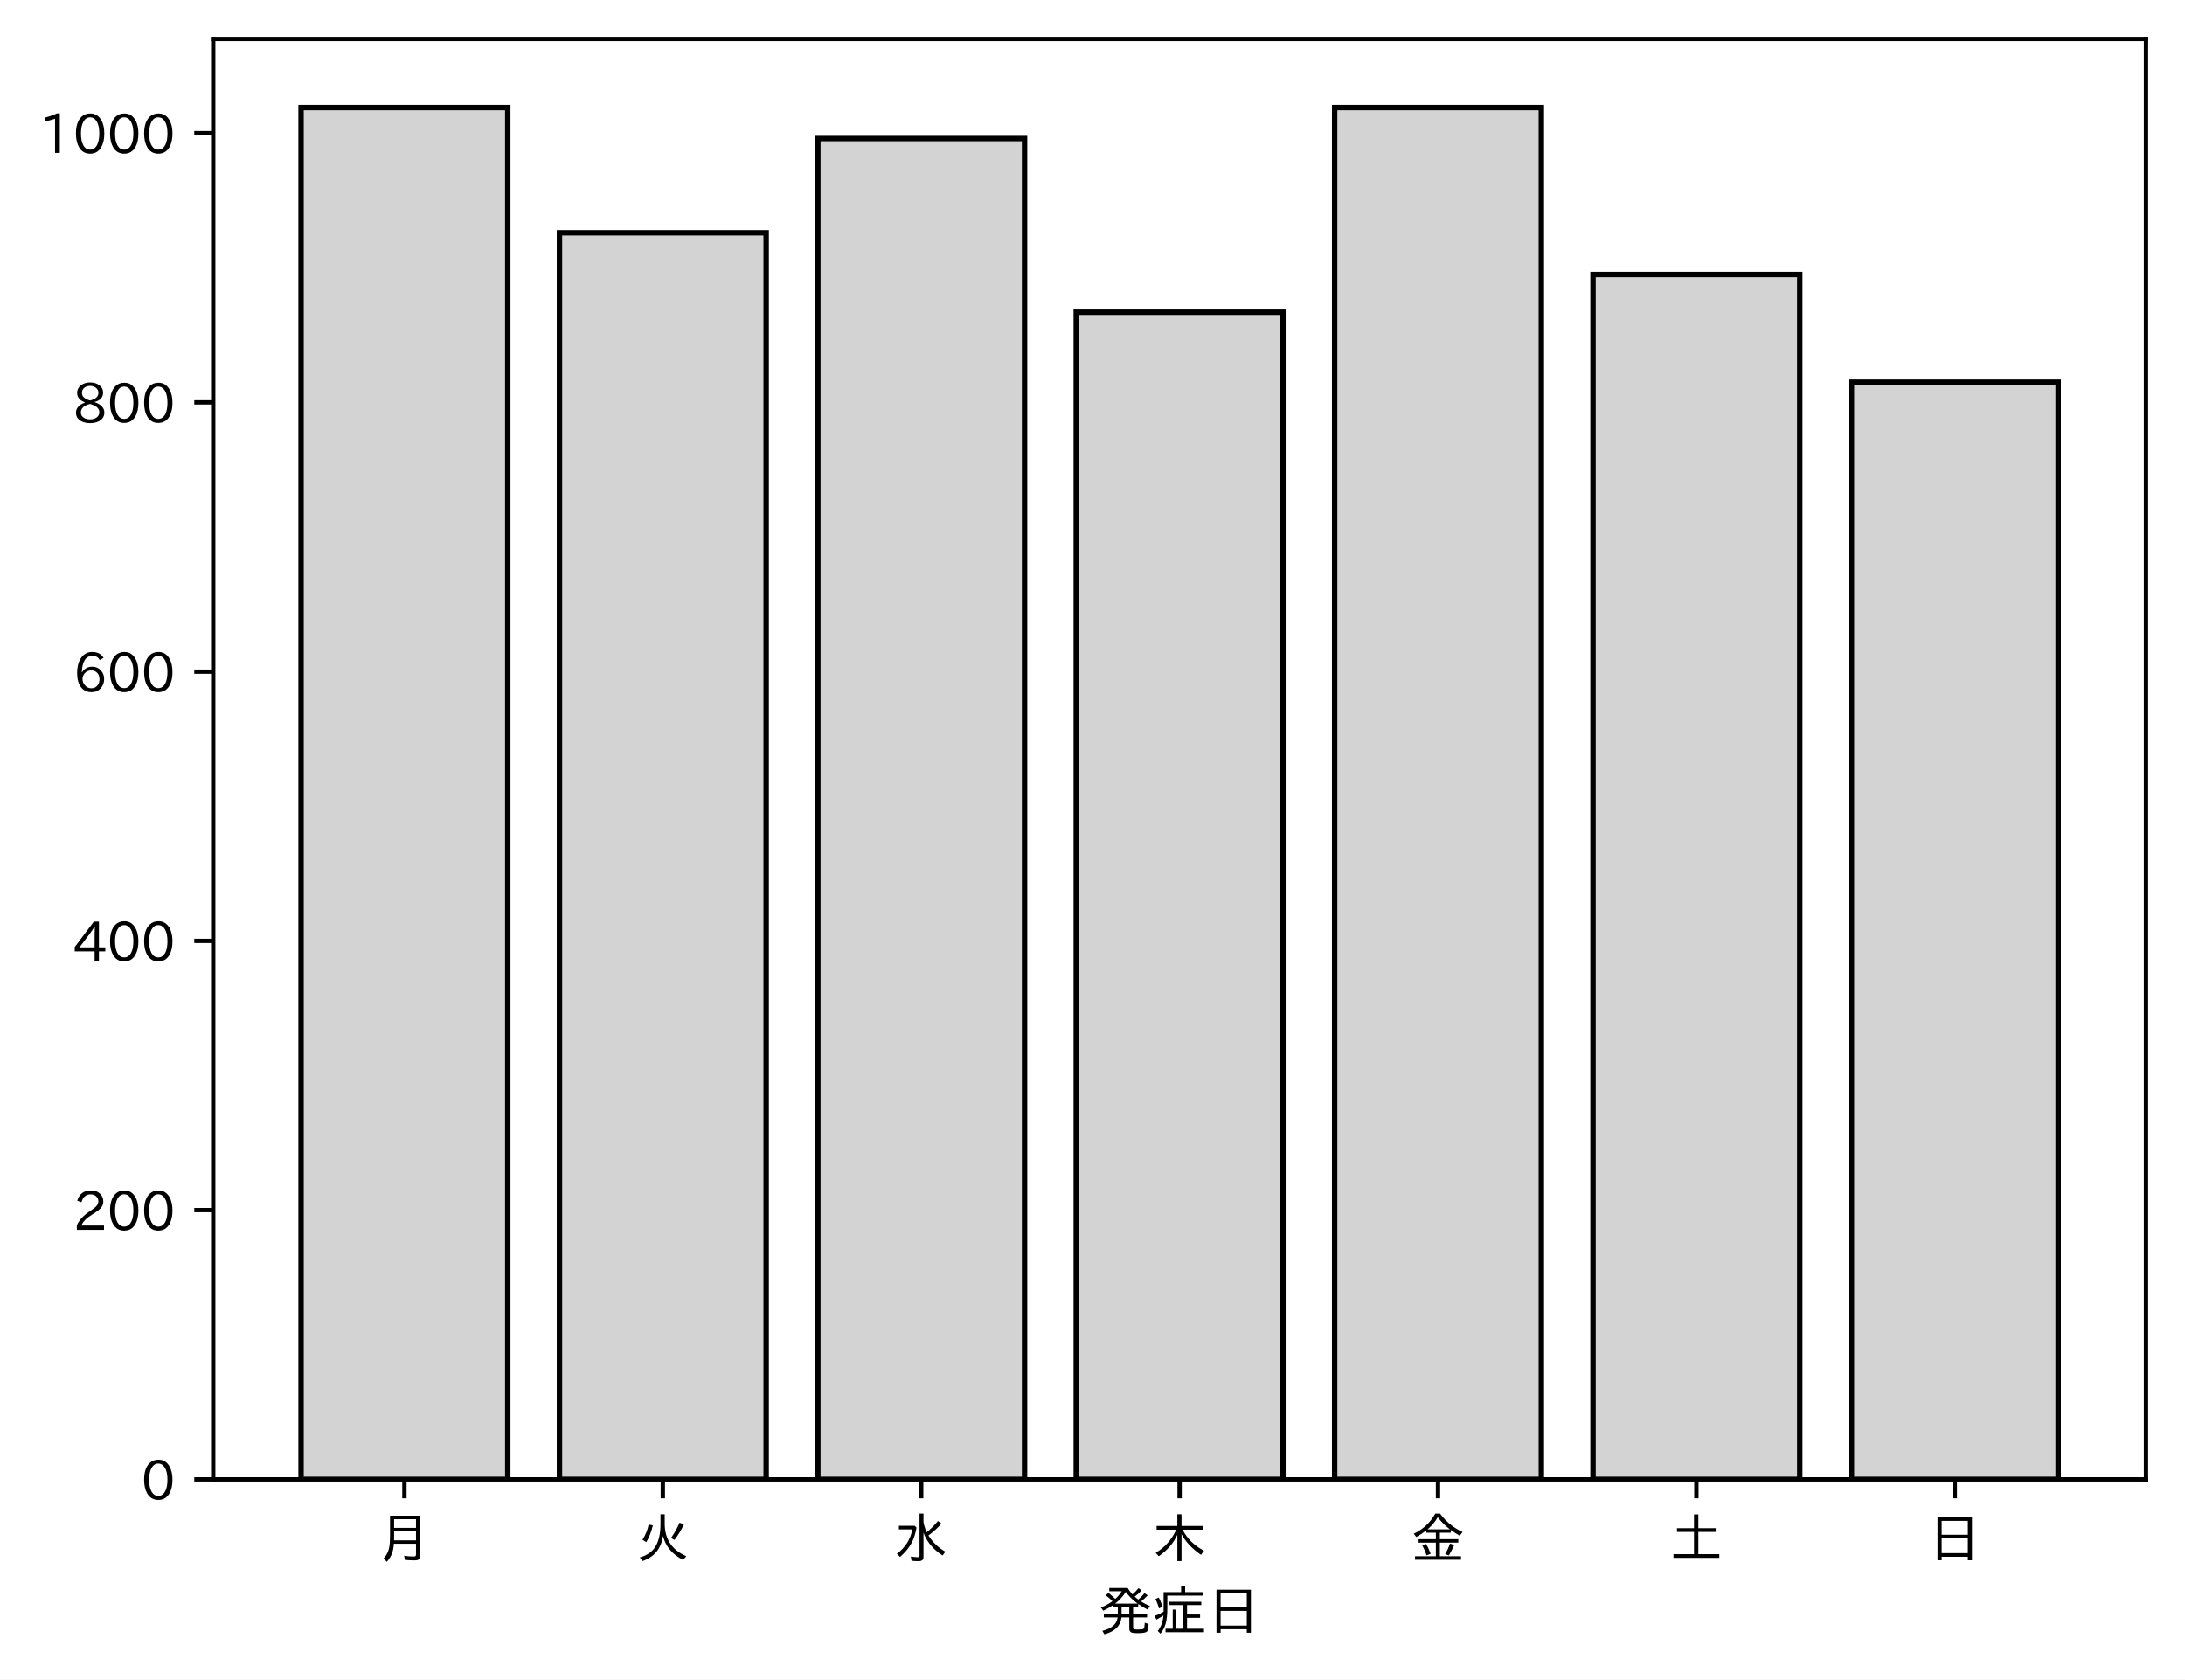
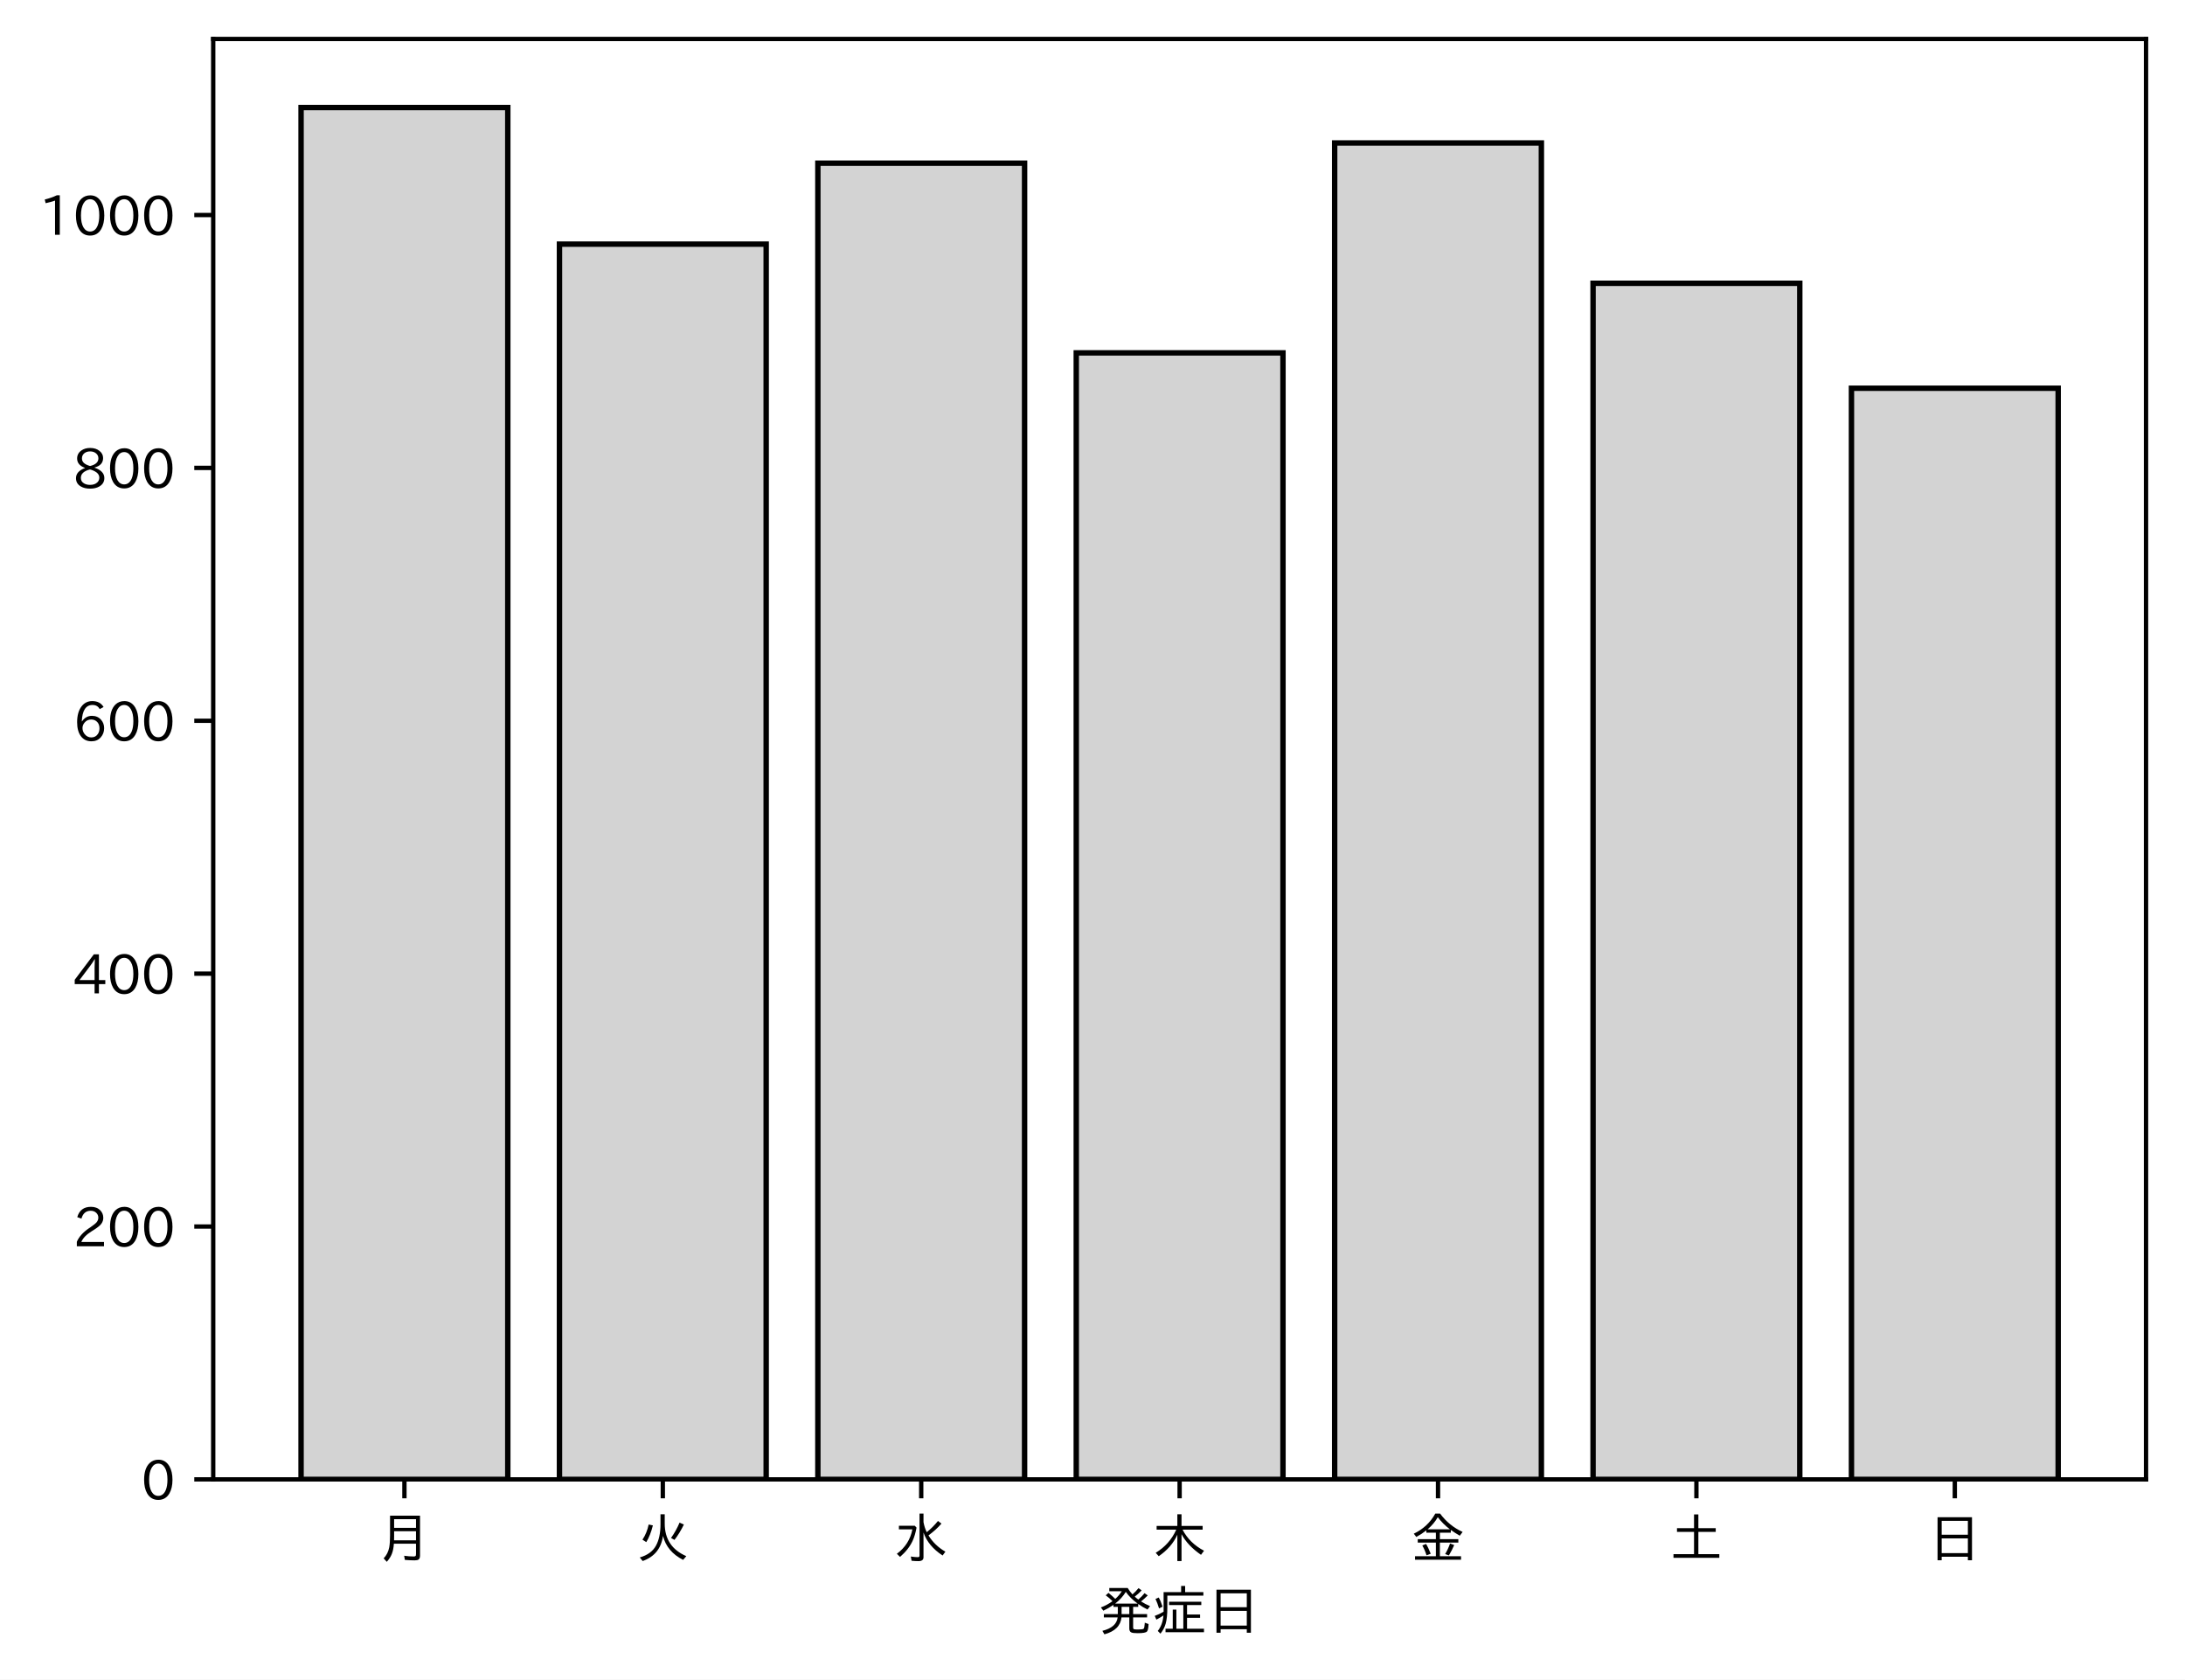
<svg xmlns="http://www.w3.org/2000/svg" xmlns:xlink="http://www.w3.org/1999/xlink" height="310.293pt" version="1.1" viewBox="0 0 403.714 310.293" width="403.714pt">
  <defs>
    <style type="text/css">
*{stroke-linecap:butt;stroke-linejoin:round;}
  </style>
  </defs>
  <g id="figure_1">
    <g id="patch_1">
      <path d="M 0 310.293  L 403.714 310.293  L 403.714 0  L 0 0  z " style="fill:#ffffff;" />
    </g>
    <g id="axes_1">
      <g id="patch_2">
        <path d="M 39.394 273.312  L 396.514 273.312  L 396.514 7.2  L 39.394 7.2  z " style="fill:#ffffff;" />
      </g>
      <g id="patch_3">
-         <path clip-path="url(#p10742ad49f)" d="M 55.626 273.312  L 93.821 273.312  L 93.821 19.872  L 55.626 19.872  z " style="fill:#d3d3d3;stroke:#000000;stroke-linejoin:miter;" />
+         <path clip-path="url(#p501232111b)" d="M 55.626 273.312  L 93.821 273.312  L 93.821 19.872  L 55.626 19.872  z " style="fill:#d3d3d3;stroke:#000000;stroke-linejoin:miter;" />
      </g>
      <g id="patch_4">
-         <path clip-path="url(#p10742ad49f)" d="M 103.37 273.312  L 141.564 273.312  L 141.564 43.002  L 103.37 43.002  z " style="fill:#d3d3d3;stroke:#000000;stroke-linejoin:miter;" />
+         <path clip-path="url(#p501232111b)" d="M 103.37 273.312  L 141.564 273.312  L 141.564 45.099  L 103.37 45.099  z " style="fill:#d3d3d3;stroke:#000000;stroke-linejoin:miter;" />
      </g>
      <g id="patch_5">
-         <path clip-path="url(#p10742ad49f)" d="M 151.113 273.312  L 189.308 273.312  L 189.308 25.592  L 151.113 25.592  z " style="fill:#d3d3d3;stroke:#000000;stroke-linejoin:miter;" />
+         <path clip-path="url(#p501232111b)" d="M 151.113 273.312  L 189.308 273.312  L 189.308 30.15  L 151.113 30.15  z " style="fill:#d3d3d3;stroke:#000000;stroke-linejoin:miter;" />
      </g>
      <g id="patch_6">
-         <path clip-path="url(#p10742ad49f)" d="M 198.856 273.312  L 237.051 273.312  L 237.051 57.677  L 198.856 57.677  z " style="fill:#d3d3d3;stroke:#000000;stroke-linejoin:miter;" />
+         <path clip-path="url(#p501232111b)" d="M 198.856 273.312  L 237.051 273.312  L 237.051 65.188  L 198.856 65.188  z " style="fill:#d3d3d3;stroke:#000000;stroke-linejoin:miter;" />
      </g>
      <g id="patch_7">
-         <path clip-path="url(#p10742ad49f)" d="M 246.6 273.312  L 284.794 273.312  L 284.794 19.872  L 246.6 19.872  z " style="fill:#d3d3d3;stroke:#000000;stroke-linejoin:miter;" />
+         <path clip-path="url(#p501232111b)" d="M 246.6 273.312  L 284.794 273.312  L 284.794 26.412  L 246.6 26.412  z " style="fill:#d3d3d3;stroke:#000000;stroke-linejoin:miter;" />
      </g>
      <g id="patch_8">
-         <path clip-path="url(#p10742ad49f)" d="M 294.343 273.312  L 332.538 273.312  L 332.538 50.713  L 294.343 50.713  z " style="fill:#d3d3d3;stroke:#000000;stroke-linejoin:miter;" />
+         <path clip-path="url(#p501232111b)" d="M 294.343 273.312  L 332.538 273.312  L 332.538 52.34  L 294.343 52.34  z " style="fill:#d3d3d3;stroke:#000000;stroke-linejoin:miter;" />
      </g>
      <g id="patch_9">
-         <path clip-path="url(#p10742ad49f)" d="M 342.086 273.312  L 380.281 273.312  L 380.281 70.61  L 342.086 70.61  z " style="fill:#d3d3d3;stroke:#000000;stroke-linejoin:miter;" />
+         <path clip-path="url(#p501232111b)" d="M 342.086 273.312  L 380.281 273.312  L 380.281 71.728  L 342.086 71.728  z " style="fill:#d3d3d3;stroke:#000000;stroke-linejoin:miter;" />
      </g>
      <g id="matplotlib.axis_1">
        <g id="xtick_1">
          <g id="line2d_1">
            <defs>
-               <path d="M 0 0  L 0 3.5  " id="m650142317b" style="stroke:#000000;stroke-width:0.8;" />
-             </defs>
-             <g>
-               <use style="stroke:#000000;stroke-width:0.8;" x="74.724" xlink:href="#m650142317b" y="273.312" />
+               <path d="M 0 0  L 0 3.5  " id="m793b79e198" style="stroke:#000000;stroke-width:0.8;" />
+             </defs>
+             <g>
+               <use style="stroke:#000000;stroke-width:0.8;" x="74.724" xlink:href="#m793b79e198" y="273.312" />
            </g>
          </g>
          <g id="text_1">
            <defs>
              <path d="M 78.812 77.875  L 78.812 4  Q 78.812 -1.219 76.078 -3.172  Q 73.969 -4.688 68.797 -4.688  Q 60.844 -4.688 50.828 -3.859  L 49.516 3.812  Q 58.594 2.484 67.094 2.484  Q 70.359 2.484 71.047 4.109  Q 71.391 4.891 71.391 6.844  L 71.391 26.125  L 30.516 26.125  Q 29.781 14.938 26.812 7.422  Q 24.031 0.094 17.438 -7.375  L 11.625 -0.984  Q 19.672 7.422 21.922 19.438  Q 23.438 27.688 23.438 41.406  L 23.438 77.875  z M 30.953 71.391  L 30.953 55.328  L 71.391 55.328  L 71.391 71.391  z M 30.953 49.125  L 30.953 39.938  Q 30.953 35.75 30.859 33.547  L 30.859 32.328  L 71.391 32.328  L 71.391 49.125  z " id="IPAexGothic-26376" />
            </defs>
            <g transform="translate(69.7238 287.8026)scale(0.1 -0.1)">
              <use xlink:href="#IPAexGothic-26376" />
            </g>
          </g>
        </g>
        <g id="xtick_2">
          <g id="line2d_2">
            <g>
-               <use style="stroke:#000000;stroke-width:0.8;" x="122.467" xlink:href="#m650142317b" y="273.312" />
+               <use style="stroke:#000000;stroke-width:0.8;" x="122.467" xlink:href="#m793b79e198" y="273.312" />
            </g>
          </g>
          <g id="text_2">
            <defs>
              <path d="M 53.516 80.422  L 53.516 63.188  Q 53.516 20.359 93.406 3.078  L 87.5 -3.812  Q 57.672 11.328 50.297 40.375  Q 45.359 5.672 12.797 -5.906  L 7.422 0.688  Q 28.859 6.844 37.406 22.609  Q 45.703 37.844 45.703 62.016  L 45.703 80.422  z M 12.406 33.5  Q 20.703 46.141 23.828 61.531  L 31.641 59.906  Q 27 41.312 19.438 29  z M 65.141 36.625  Q 74.656 50.047 80.906 64.984  L 88.922 61.531  Q 81.109 45.406 71.531 33.109  z " id="IPAexGothic-28779" />
            </defs>
            <g transform="translate(117.4671 287.8026)scale(0.1 -0.1)">
              <use xlink:href="#IPAexGothic-28779" />
            </g>
          </g>
        </g>
        <g id="xtick_3">
          <g id="line2d_3">
            <g>
-               <use style="stroke:#000000;stroke-width:0.8;" x="170.21" xlink:href="#m650142317b" y="273.312" />
+               <use style="stroke:#000000;stroke-width:0.8;" x="170.21" xlink:href="#m793b79e198" y="273.312" />
            </g>
          </g>
          <g id="text_3">
            <defs>
              <path d="M 54.203 65.922  Q 56.156 55.562 60.203 47.312  Q 71.578 56.453 81 68.109  L 87.406 63.188  Q 77.25 51.516 63.375 41.406  Q 75 22.609 94.672 11.375  L 89.5 4.297  Q 62.75 21.781 54.203 46.781  L 54.203 0.984  Q 54.203 -6.109 44.875 -6.109  Q 38.812 -6.109 32.172 -5.422  L 30.766 2.391  Q 38.422 1.219 44 1.219  Q 46.875 1.219 46.875 4.109  L 46.875 81.688  L 54.203 81.688  z M 8.797 59.281  L 38.094 59.281  L 41.359 55.766  Q 38.672 41.219 34.078 31.297  Q 26.656 15.375 10.891 1.703  L 4.984 7.422  Q 28.266 24.656 33.688 52.594  L 8.797 52.594  z " id="IPAexGothic-27700" />
            </defs>
            <g transform="translate(165.2104 287.8026)scale(0.1 -0.1)">
              <use xlink:href="#IPAexGothic-27700" />
            </g>
          </g>
        </g>
        <g id="xtick_4">
          <g id="line2d_4">
            <g>
-               <use style="stroke:#000000;stroke-width:0.8;" x="217.954" xlink:href="#m650142317b" y="273.312" />
+               <use style="stroke:#000000;stroke-width:0.8;" x="217.954" xlink:href="#m793b79e198" y="273.312" />
            </g>
          </g>
          <g id="text_4">
            <defs>
              <path d="M 55.422 52  Q 68.5 27 95.125 13.094  L 89.5 5.516  Q 64.594 22.797 53.516 43.703  L 53.516 -6  L 45.797 -6  L 45.797 42.672  Q 35.5 19.578 11.422 2.984  L 5.812 9.281  Q 31.453 24.75 43.797 52  L 7.516 52  L 7.516 58.891  L 45.797 58.891  L 45.797 80.469  L 53.516 80.469  L 53.516 58.891  L 92.531 58.891  L 92.531 52  z " id="IPAexGothic-26408" />
            </defs>
            <g transform="translate(212.9538 287.8026)scale(0.1 -0.1)">
              <use xlink:href="#IPAexGothic-26408" />
            </g>
          </g>
        </g>
        <g id="xtick_5">
          <g id="line2d_5">
            <g>
-               <use style="stroke:#000000;stroke-width:0.8;" x="265.697" xlink:href="#m650142317b" y="273.312" />
+               <use style="stroke:#000000;stroke-width:0.8;" x="265.697" xlink:href="#m793b79e198" y="273.312" />
            </g>
          </g>
          <g id="text_5">
            <defs>
              <path d="M 53.469 46.391  L 53.469 34.516  L 87.547 34.516  L 87.547 28.125  L 53.469 28.125  L 53.469 2.984  L 92.531 2.984  L 92.531 -3.516  L 7.516 -3.516  L 7.516 2.984  L 46.047 2.984  L 46.047 28.125  L 12.547 28.125  L 12.547 34.516  L 46.047 34.516  L 46.047 46.391  L 28.422 46.391  L 28.422 50.688  Q 19.734 43.891 9.906 38.531  L 5.219 44.578  Q 31.344 56.984 45.016 81.781  L 53.766 81.781  Q 70.359 59.234 95.453 47.797  L 90.234 40.828  Q 81.547 45.844 73.641 51.469  L 73.641 46.391  z M 72.016 52.688  Q 59.078 62.406 49.562 75.094  Q 42.828 63.141 30.812 52.688  z M 28.719 4.688  Q 26.078 13.719 21 22.797  L 27.875 25.688  Q 31.938 19.188 36.531 7.516  z M 63.188 6.891  Q 68.797 16.406 72.219 26.516  L 79.891 23.578  Q 75.922 14.156 70.125 4.5  z " id="IPAexGothic-37329" />
            </defs>
            <g transform="translate(260.6971 287.8026)scale(0.1 -0.1)">
              <use xlink:href="#IPAexGothic-37329" />
            </g>
          </g>
        </g>
        <g id="xtick_6">
          <g id="line2d_6">
            <g>
-               <use style="stroke:#000000;stroke-width:0.8;" x="313.44" xlink:href="#m650142317b" y="273.312" />
+               <use style="stroke:#000000;stroke-width:0.8;" x="313.44" xlink:href="#m793b79e198" y="273.312" />
            </g>
          </g>
          <g id="text_6">
            <defs>
              <path d="M 45.609 54.781  L 45.609 80.172  L 53.609 80.172  L 53.609 54.781  L 85.688 54.781  L 85.688 47.906  L 53.609 47.906  L 53.609 6.781  L 92.328 6.781  L 92.328 0  L 7.625 0  L 7.625 6.781  L 45.609 6.781  L 45.609 47.906  L 14.109 47.906  L 14.109 54.781  z " id="IPAexGothic-22303" />
            </defs>
            <g transform="translate(308.4404 287.8026)scale(0.1 -0.1)">
              <use xlink:href="#IPAexGothic-22303" />
            </g>
          </g>
        </g>
        <g id="xtick_7">
          <g id="line2d_7">
            <g>
-               <use style="stroke:#000000;stroke-width:0.8;" x="361.184" xlink:href="#m650142317b" y="273.312" />
+               <use style="stroke:#000000;stroke-width:0.8;" x="361.184" xlink:href="#m793b79e198" y="273.312" />
            </g>
          </g>
          <g id="text_7">
            <defs>
              <path d="M 81.734 75  L 81.734 -4.5  L 74.125 -4.5  L 74.125 2  L 25.734 2  L 25.734 -4.5  L 18.109 -4.5  L 18.109 75  z M 25.734 68.312  L 25.734 42.672  L 74.125 42.672  L 74.125 68.312  z M 25.734 35.891  L 25.734 8.688  L 74.125 8.688  L 74.125 35.891  z " id="IPAexGothic-26085" />
            </defs>
            <g transform="translate(356.1837 287.8026)scale(0.1 -0.1)">
              <use xlink:href="#IPAexGothic-26085" />
            </g>
          </g>
        </g>
        <g id="text_8">
          <defs>
            <path d="M 73.734 56.844  Q 80.609 62.75 85.203 68.609  L 91.109 64.406  Q 84.469 57.812 78.719 53.328  Q 85.938 48.688 95.406 44.625  L 90.625 38.375  Q 81.734 42.781 73.531 48.641  L 73.531 43.312  L 64.109 43.312  L 64.109 29.984  L 89.891 29.984  L 89.891 23.781  L 64.109 23.781  L 64.109 5.609  Q 64.109 2.484 65.719 2.047  Q 67.391 1.469 73.094 1.469  Q 82.125 1.469 83.594 2.984  Q 85.062 4.438 85.5 11.969  Q 85.5 13.484 85.594 14.062  L 92.625 11.578  Q 92.188 0.391 89.703 -2.203  Q 87.062 -5.328 72.609 -5.328  Q 63.812 -5.328 60.938 -4  Q 57.031 -2.344 57.031 3.328  L 57.031 23.781  L 42.578 23.781  Q 40.188 0.531 11.078 -7.422  L 7.281 -0.984  Q 33.25 5.422 35.5 23.781  L 10.016 23.781  L 10.016 29.984  L 35.797 29.984  L 35.797 43.312  L 27.781 43.312  L 27.781 47.016  Q 19.734 41.359 9.078 36.188  L 4.5 42.188  Q 16.312 46.734 25.984 53.812  Q 19.828 60.156 13.484 64.594  L 18.609 69.141  Q 26.516 62.594 31.109 58.016  Q 38.031 64.062 43.172 72.125  L 20.062 72.125  L 20.062 78.219  L 54 78.219  Q 58.203 71.344 62.891 66.312  Q 69.094 71.625 74.031 77.938  L 79.828 73.734  Q 74.172 67.625 67.094 62.203  Q 70.406 59.078 73.734 56.844  z M 57.031 43.312  L 42.781 43.312  L 42.781 29.984  L 57.031 29.984  z M 30.906 49.312  L 72.516 49.312  Q 58.688 59.281 50.594 71  Q 43.219 58.891 30.906 49.312  z " id="IPAexGothic-30330" />
            <path d="M 63.719 2.875  L 95.016 2.875  L 95.016 -3.516  L 23.969 -3.516  L 23.969 2.875  L 37.312 2.875  L 37.312 38.281  L 44 38.281  L 44 2.875  L 56.844 2.875  L 56.844 46.578  L 30.516 46.578  L 30.516 52.781  L 90.047 52.781  L 90.047 46.578  L 63.719 46.578  L 63.719 29.203  L 87.797 29.203  L 87.797 23.094  L 63.719 23.094  z M 60.203 70.516  L 93.891 70.516  L 93.891 64.109  L 27.297 64.109  L 27.297 41.406  Q 27.297 23.141 24.219 12.203  Q 21.391 2.25 14.594 -6.203  L 9.625 -1.172  Q 18.75 10.359 20.125 27.484  Q 15.438 24.125 7.078 19.734  L 4 26.609  Q 12.312 29.594 20.406 34.328  L 20.406 37.891  L 20.406 70.516  L 52.781 70.516  L 52.781 81.984  L 60.203 81.984  z M 12.016 40.375  Q 8.891 50.781 5.422 57.906  L 11.375 60.594  Q 15.234 53.859 18.406 43.703  z " id="IPAexGothic-30151" />
          </defs>
          <g transform="translate(202.9538 301.1932)scale(0.1 -0.1)">
            <use xlink:href="#IPAexGothic-30330" />
            <use x="100" xlink:href="#IPAexGothic-30151" />
            <use x="200" xlink:href="#IPAexGothic-26085" />
          </g>
        </g>
      </g>
      <g id="matplotlib.axis_2">
        <g id="ytick_1">
          <g id="line2d_8">
            <defs>
-               <path d="M 0 0  L -3.5 0  " id="m7ea085afad" style="stroke:#000000;stroke-width:0.8;" />
-             </defs>
-             <g>
-               <use style="stroke:#000000;stroke-width:0.8;" x="39.394" xlink:href="#m7ea085afad" y="273.312" />
+               <path d="M 0 0  L -3.5 0  " id="md82d79a402" style="stroke:#000000;stroke-width:0.8;" />
+             </defs>
+             <g>
+               <use style="stroke:#000000;stroke-width:0.8;" x="39.394" xlink:href="#md82d79a402" y="273.312" />
            </g>
          </g>
          <g id="text_9">
            <defs>
              <path d="M 31.844 73.828  Q 45.016 73.828 52.094 61.625  Q 57.719 51.953 57.719 36.625  Q 57.719 21.438 52.094 11.578  Q 45.125 -0.484 31.5 -0.484  Q 17.922 -0.484 10.938 11.578  Q 5.328 21.438 5.328 36.719  Q 5.328 58.016 15.625 67.719  Q 22.172 73.828 31.844 73.828  z M 31.5 66.656  Q 23.688 66.656 19.188 58.734  Q 14.594 50.734 14.594 36.625  Q 14.594 22.75 19.094 14.797  Q 23.641 6.984 31.5 6.984  Q 40.922 6.984 45.453 18.016  Q 48.438 25.344 48.438 37.109  Q 48.438 50.875 43.844 58.734  Q 39.203 66.656 31.5 66.656  z " id="IPAexGothic-48" />
            </defs>
            <g transform="translate(26.09531 277.0573)scale(0.1 -0.1)">
              <use xlink:href="#IPAexGothic-48" />
            </g>
          </g>
        </g>
        <g id="ytick_2">
          <g id="line2d_9">
            <g>
-               <use style="stroke:#000000;stroke-width:0.8;" x="39.394" xlink:href="#m7ea085afad" y="223.569" />
+               <use style="stroke:#000000;stroke-width:0.8;" x="39.394" xlink:href="#md82d79a402" y="226.595" />
            </g>
          </g>
          <g id="text_10">
            <defs>
              <path d="M 57.172 0.984  L 6.984 0.984  L 6.984 9.281  Q 12.891 23.047 29.594 34.422  L 32.375 36.281  Q 40.922 42.141 43.609 45.406  Q 46.688 49.266 46.688 53.812  Q 46.688 58.938 43.062 62.547  Q 39.062 66.547 32.562 66.547  Q 19.531 66.547 15.484 52  L 7.766 54.781  Q 13.328 73.828 33.062 73.828  Q 43.844 73.828 50.25 67.438  Q 55.859 61.672 55.859 53.516  Q 55.859 47.469 52.25 42.531  Q 48.922 37.75 36.969 30.281  L 34.859 29  Q 19.625 19.578 15.281 8.891  L 57.172 8.891  z " id="IPAexGothic-50" />
            </defs>
-             <g transform="translate(13.49844 227.3144)scale(0.1 -0.1)">
+             <g transform="translate(13.49844 230.3403)scale(0.1 -0.1)">
              <use xlink:href="#IPAexGothic-50" />
              <use x="62.988" xlink:href="#IPAexGothic-48" />
              <use x="125.977" xlink:href="#IPAexGothic-48" />
            </g>
          </g>
        </g>
        <g id="ytick_3">
          <g id="line2d_10">
            <g>
-               <use style="stroke:#000000;stroke-width:0.8;" x="39.394" xlink:href="#m7ea085afad" y="173.826" />
+               <use style="stroke:#000000;stroke-width:0.8;" x="39.394" xlink:href="#md82d79a402" y="179.878" />
            </g>
          </g>
          <g id="text_11">
            <defs>
              <path d="M 59.578 18.109  L 47.797 18.109  L 47.797 0.984  L 39.797 0.984  L 39.797 18.109  L 3.078 18.109  L 3.078 26.125  L 38.375 73.094  L 47.797 73.094  L 47.797 25.531  L 59.578 25.531  z M 40.281 64.203  L 39.984 64.203  Q 35.594 57.125 31.297 51.312  L 11.859 25.531  L 39.797 25.531  L 39.797 49.125  Q 39.797 54.391 40.281 64.203  z " id="IPAexGothic-52" />
            </defs>
-             <g transform="translate(13.49844 177.5715)scale(0.1 -0.1)">
+             <g transform="translate(13.49844 183.6232)scale(0.1 -0.1)">
              <use xlink:href="#IPAexGothic-52" />
              <use x="62.988" xlink:href="#IPAexGothic-48" />
              <use x="125.977" xlink:href="#IPAexGothic-48" />
            </g>
          </g>
        </g>
        <g id="ytick_4">
          <g id="line2d_11">
            <g>
-               <use style="stroke:#000000;stroke-width:0.8;" x="39.394" xlink:href="#m7ea085afad" y="124.083" />
+               <use style="stroke:#000000;stroke-width:0.8;" x="39.394" xlink:href="#md82d79a402" y="133.161" />
            </g>
          </g>
          <g id="text_12">
            <defs>
              <path d="M 16.5 36.375  Q 23.578 46.578 34.906 46.578  Q 45.406 46.578 51.812 39.266  Q 57.422 32.906 57.422 23.781  Q 57.422 13.812 51.125 6.781  Q 44.578 -0.484 34.031 -0.484  Q 21.484 -0.484 14.406 9.078  Q 7.516 18.406 7.516 34.812  Q 7.516 53.516 15.828 64.203  Q 23.344 73.828 35.5 73.828  Q 49.859 73.828 56.391 62.891  L 49.219 58.984  Q 45.219 66.656 35.938 66.656  Q 17.484 66.656 16.109 36.375  z M 33.453 39.797  Q 26.312 39.797 21.625 34.469  Q 17.438 29.688 17.438 24.078  Q 17.438 18.062 21.141 13.188  Q 26.125 6.688 33.734 6.688  Q 41.703 6.688 45.953 13.188  Q 48.828 17.625 48.828 23.484  Q 48.828 30.375 45.016 34.812  Q 40.625 39.797 33.453 39.797  z " id="IPAexGothic-54" />
            </defs>
-             <g transform="translate(13.49844 127.8287)scale(0.1 -0.1)">
+             <g transform="translate(13.49844 136.9062)scale(0.1 -0.1)">
              <use xlink:href="#IPAexGothic-54" />
              <use x="62.988" xlink:href="#IPAexGothic-48" />
              <use x="125.977" xlink:href="#IPAexGothic-48" />
            </g>
          </g>
        </g>
        <g id="ytick_5">
          <g id="line2d_12">
            <g>
-               <use style="stroke:#000000;stroke-width:0.8;" x="39.394" xlink:href="#m7ea085afad" y="74.34" />
+               <use style="stroke:#000000;stroke-width:0.8;" x="39.394" xlink:href="#md82d79a402" y="86.444" />
            </g>
          </g>
          <g id="text_13">
            <defs>
              <path d="M 39.703 37.891  Q 57.812 31.734 57.812 18.703  Q 57.812 8.453 48.438 3.078  Q 41.609 -0.875 31.5 -0.875  Q 21.344 -0.875 14.5 3.078  Q 5.422 8.297 5.422 18.406  Q 5.422 31.062 22.016 37.203  L 22.016 37.5  Q 7.516 42.719 7.516 54.828  Q 7.516 64.062 15.328 69.625  Q 21.969 74.312 31.547 74.312  Q 42.234 74.312 48.922 68.797  Q 55.516 63.578 55.516 55.719  Q 55.516 42.281 39.703 38.188  z M 31.594 41.016  Q 46.828 44.625 46.828 55.125  Q 46.828 61.188 41.797 64.844  Q 37.703 67.922 31.5 67.922  Q 25.094 67.922 20.797 64.5  Q 16.406 60.891 16.406 55.031  Q 16.406 49.219 21.094 45.703  Q 23.344 43.891 26.906 42.531  Q 31 40.875 31.594 41.016  z M 30.906 34.516  Q 14.406 30.172 14.406 19  Q 14.406 12.109 20.516 8.688  Q 25.094 6.109 31.391 6.109  Q 40.234 6.109 45.016 10.891  Q 48.531 14.406 48.531 19.531  Q 48.531 24.906 43.656 28.906  Q 40.766 31.156 36.719 32.812  Q 31.984 34.719 30.906 34.516  z " id="IPAexGothic-56" />
            </defs>
-             <g transform="translate(13.49844 78.08577)scale(0.1 -0.1)">
+             <g transform="translate(13.49844 90.18911)scale(0.1 -0.1)">
              <use xlink:href="#IPAexGothic-56" />
              <use x="62.988" xlink:href="#IPAexGothic-48" />
              <use x="125.977" xlink:href="#IPAexGothic-48" />
            </g>
          </g>
        </g>
        <g id="ytick_6">
          <g id="line2d_13">
            <g>
-               <use style="stroke:#000000;stroke-width:0.8;" x="39.394" xlink:href="#m7ea085afad" y="24.598" />
+               <use style="stroke:#000000;stroke-width:0.8;" x="39.394" xlink:href="#md82d79a402" y="39.727" />
            </g>
          </g>
          <g id="text_14">
            <defs>
              <path d="M 38.484 0.984  L 29.688 0.984  L 29.688 64.109  Q 21.438 61.281 12.312 59.328  L 10.688 66.109  Q 23.734 69.391 32.906 73.922  L 38.484 73.922  z " id="IPAexGothic-49" />
            </defs>
-             <g transform="translate(7.2 28.34289)scale(0.1 -0.1)">
+             <g transform="translate(7.2 43.47206)scale(0.1 -0.1)">
              <use xlink:href="#IPAexGothic-49" />
              <use x="62.988" xlink:href="#IPAexGothic-48" />
              <use x="125.977" xlink:href="#IPAexGothic-48" />
              <use x="188.965" xlink:href="#IPAexGothic-48" />
            </g>
          </g>
        </g>
      </g>
      <g id="patch_10">
        <path d="M 39.394 273.312  L 39.394 7.2  " style="fill:none;stroke:#000000;stroke-linecap:square;stroke-linejoin:miter;stroke-width:0.8;" />
      </g>
      <g id="patch_11">
        <path d="M 396.514 273.312  L 396.514 7.2  " style="fill:none;stroke:#000000;stroke-linecap:square;stroke-linejoin:miter;stroke-width:0.8;" />
      </g>
      <g id="patch_12">
        <path d="M 39.394 273.312  L 396.514 273.312  " style="fill:none;stroke:#000000;stroke-linecap:square;stroke-linejoin:miter;stroke-width:0.8;" />
      </g>
      <g id="patch_13">
        <path d="M 39.394 7.2  L 396.514 7.2  " style="fill:none;stroke:#000000;stroke-linecap:square;stroke-linejoin:miter;stroke-width:0.8;" />
      </g>
    </g>
  </g>
  <defs>
-     <clipPath id="p10742ad49f">
+     <clipPath id="p501232111b">
      <rect height="266.112" width="357.12" x="39.394" y="7.2" />
    </clipPath>
  </defs>
</svg>
